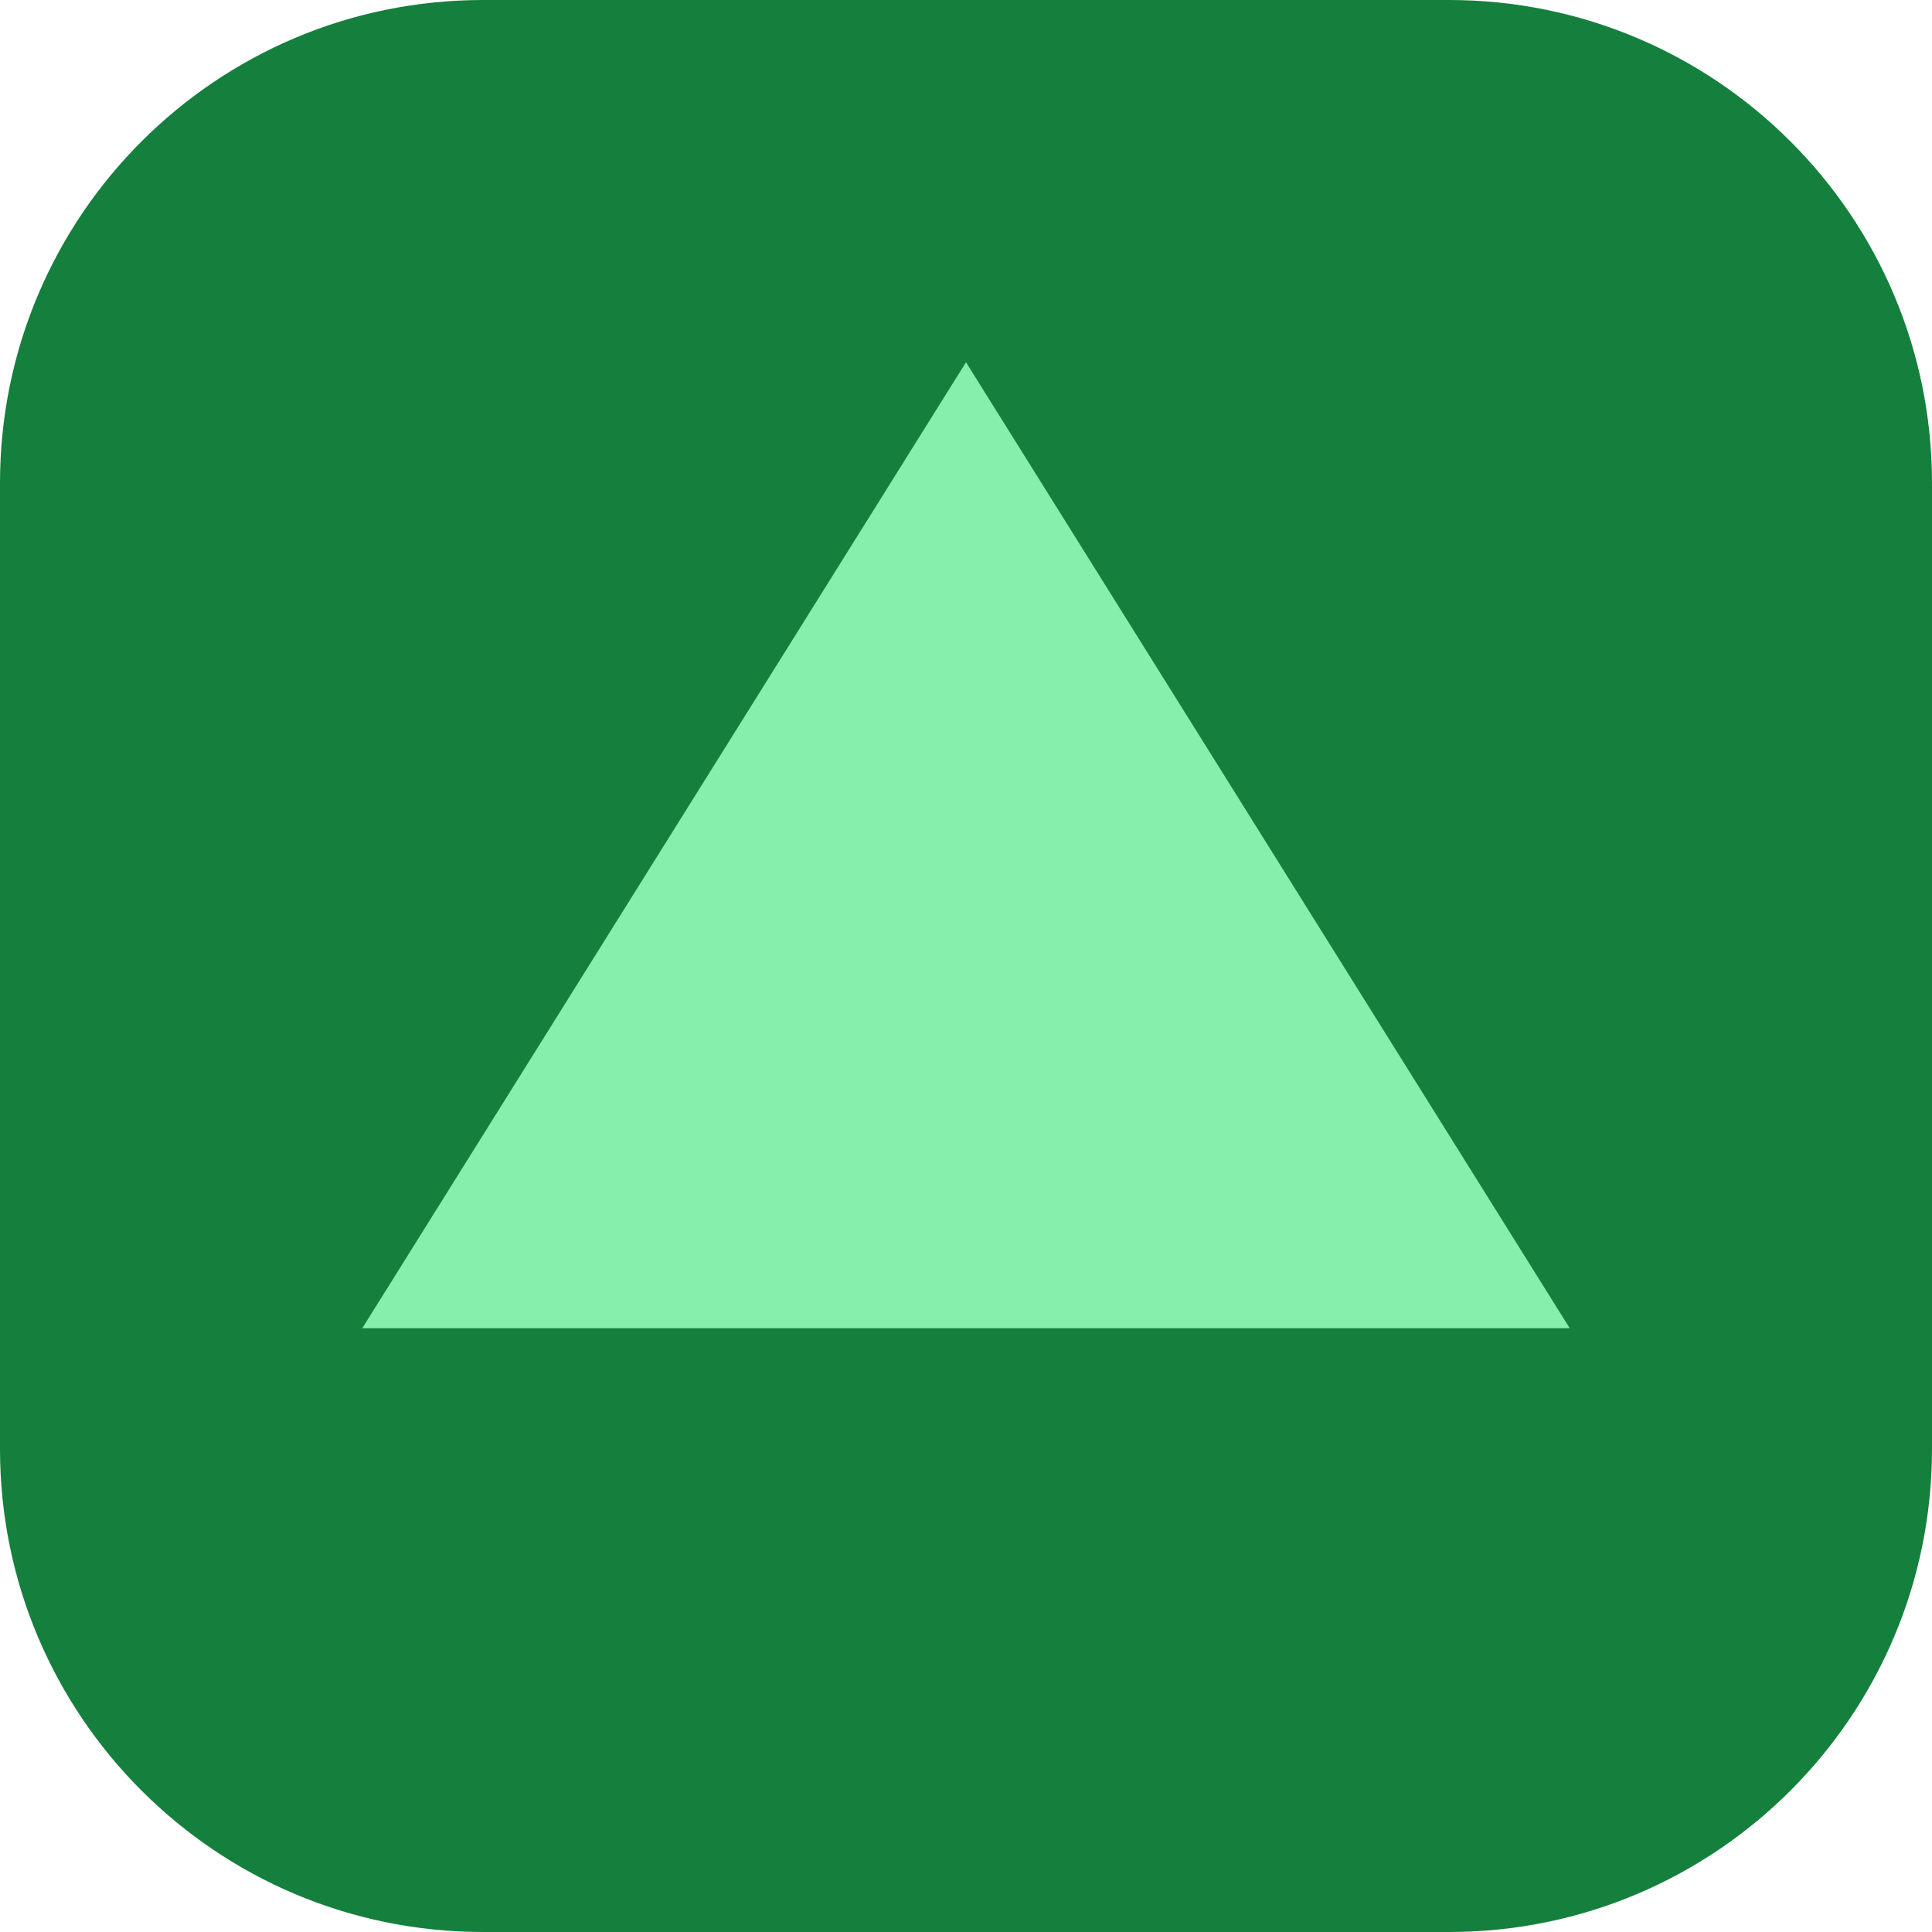
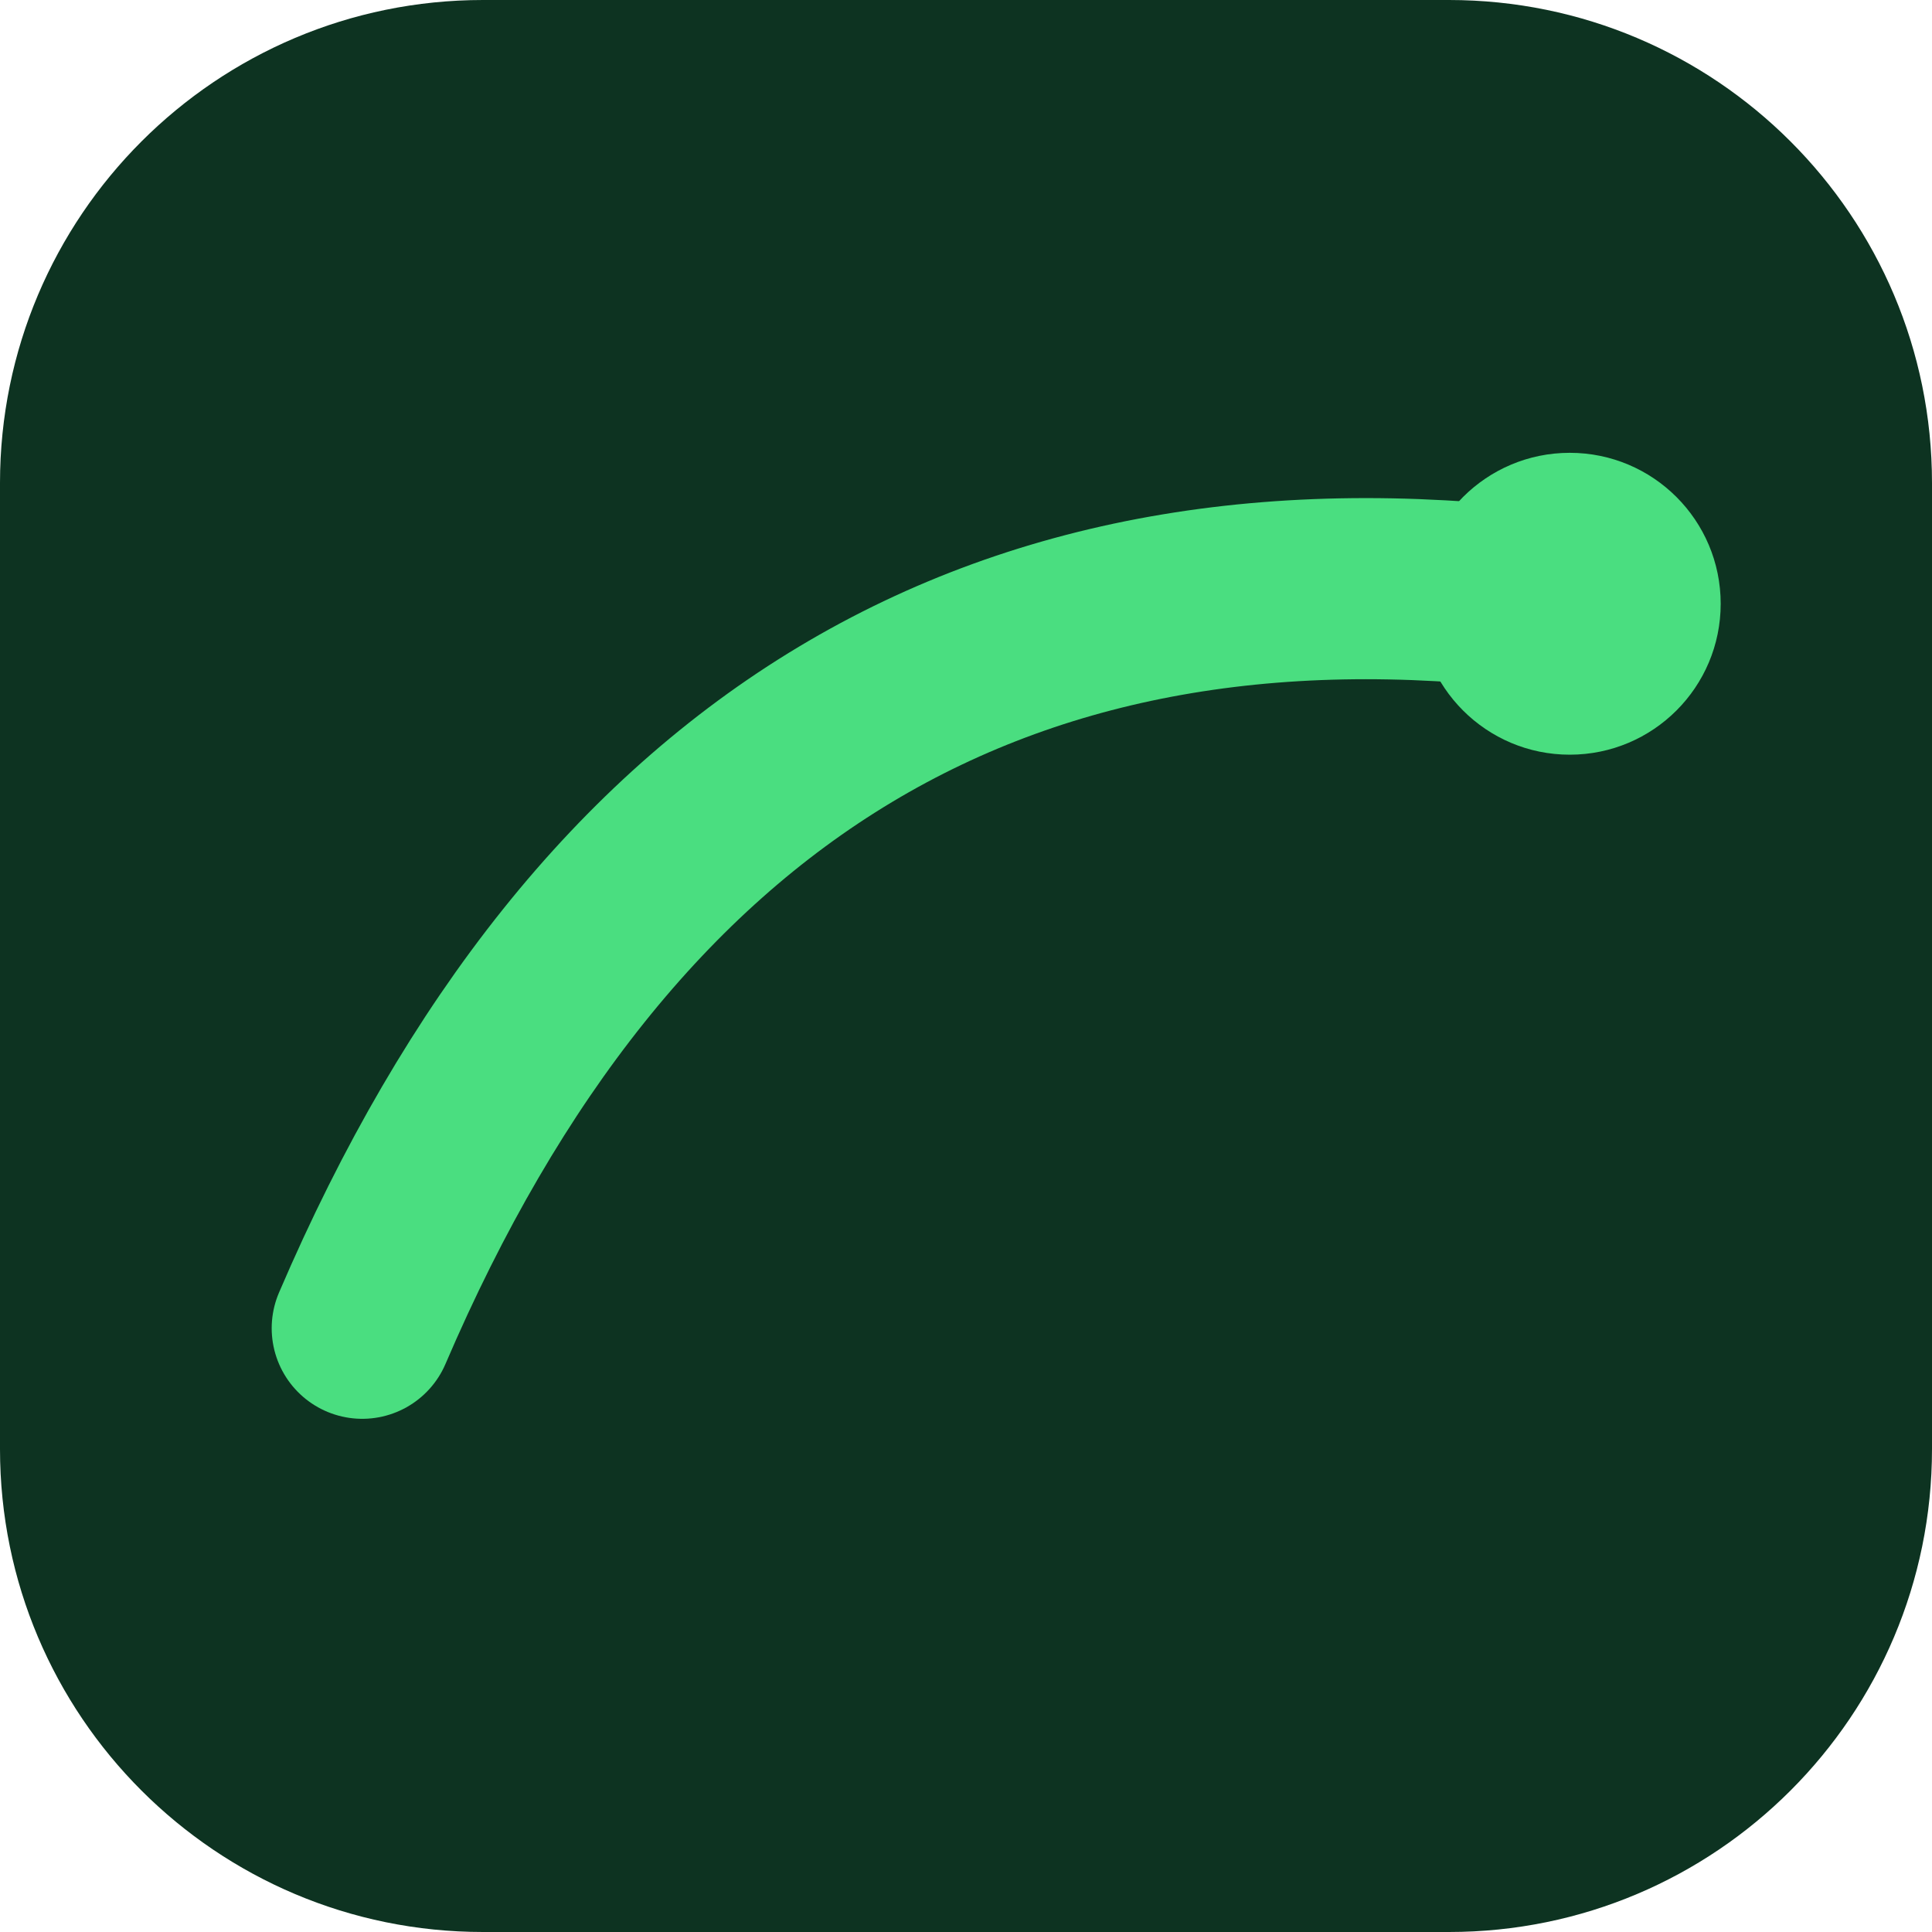
<svg xmlns="http://www.w3.org/2000/svg" viewBox="0 0 32 32">
-   <rect width="32" height="32" rx="8" fill="#15803d" />
-   <polygon points="16,6 26,22 6,22" fill="#86efac" />
+   <rect width="32" height="32" rx="8" fill="#0d3321" />
+   <path d="M6 22 Q12 8 26 10" stroke="#4ade80" stroke-width="3" fill="none" stroke-linecap="round" />
+   <circle cx="26" cy="10" r="2.5" fill="#4ade80" />
</svg>
